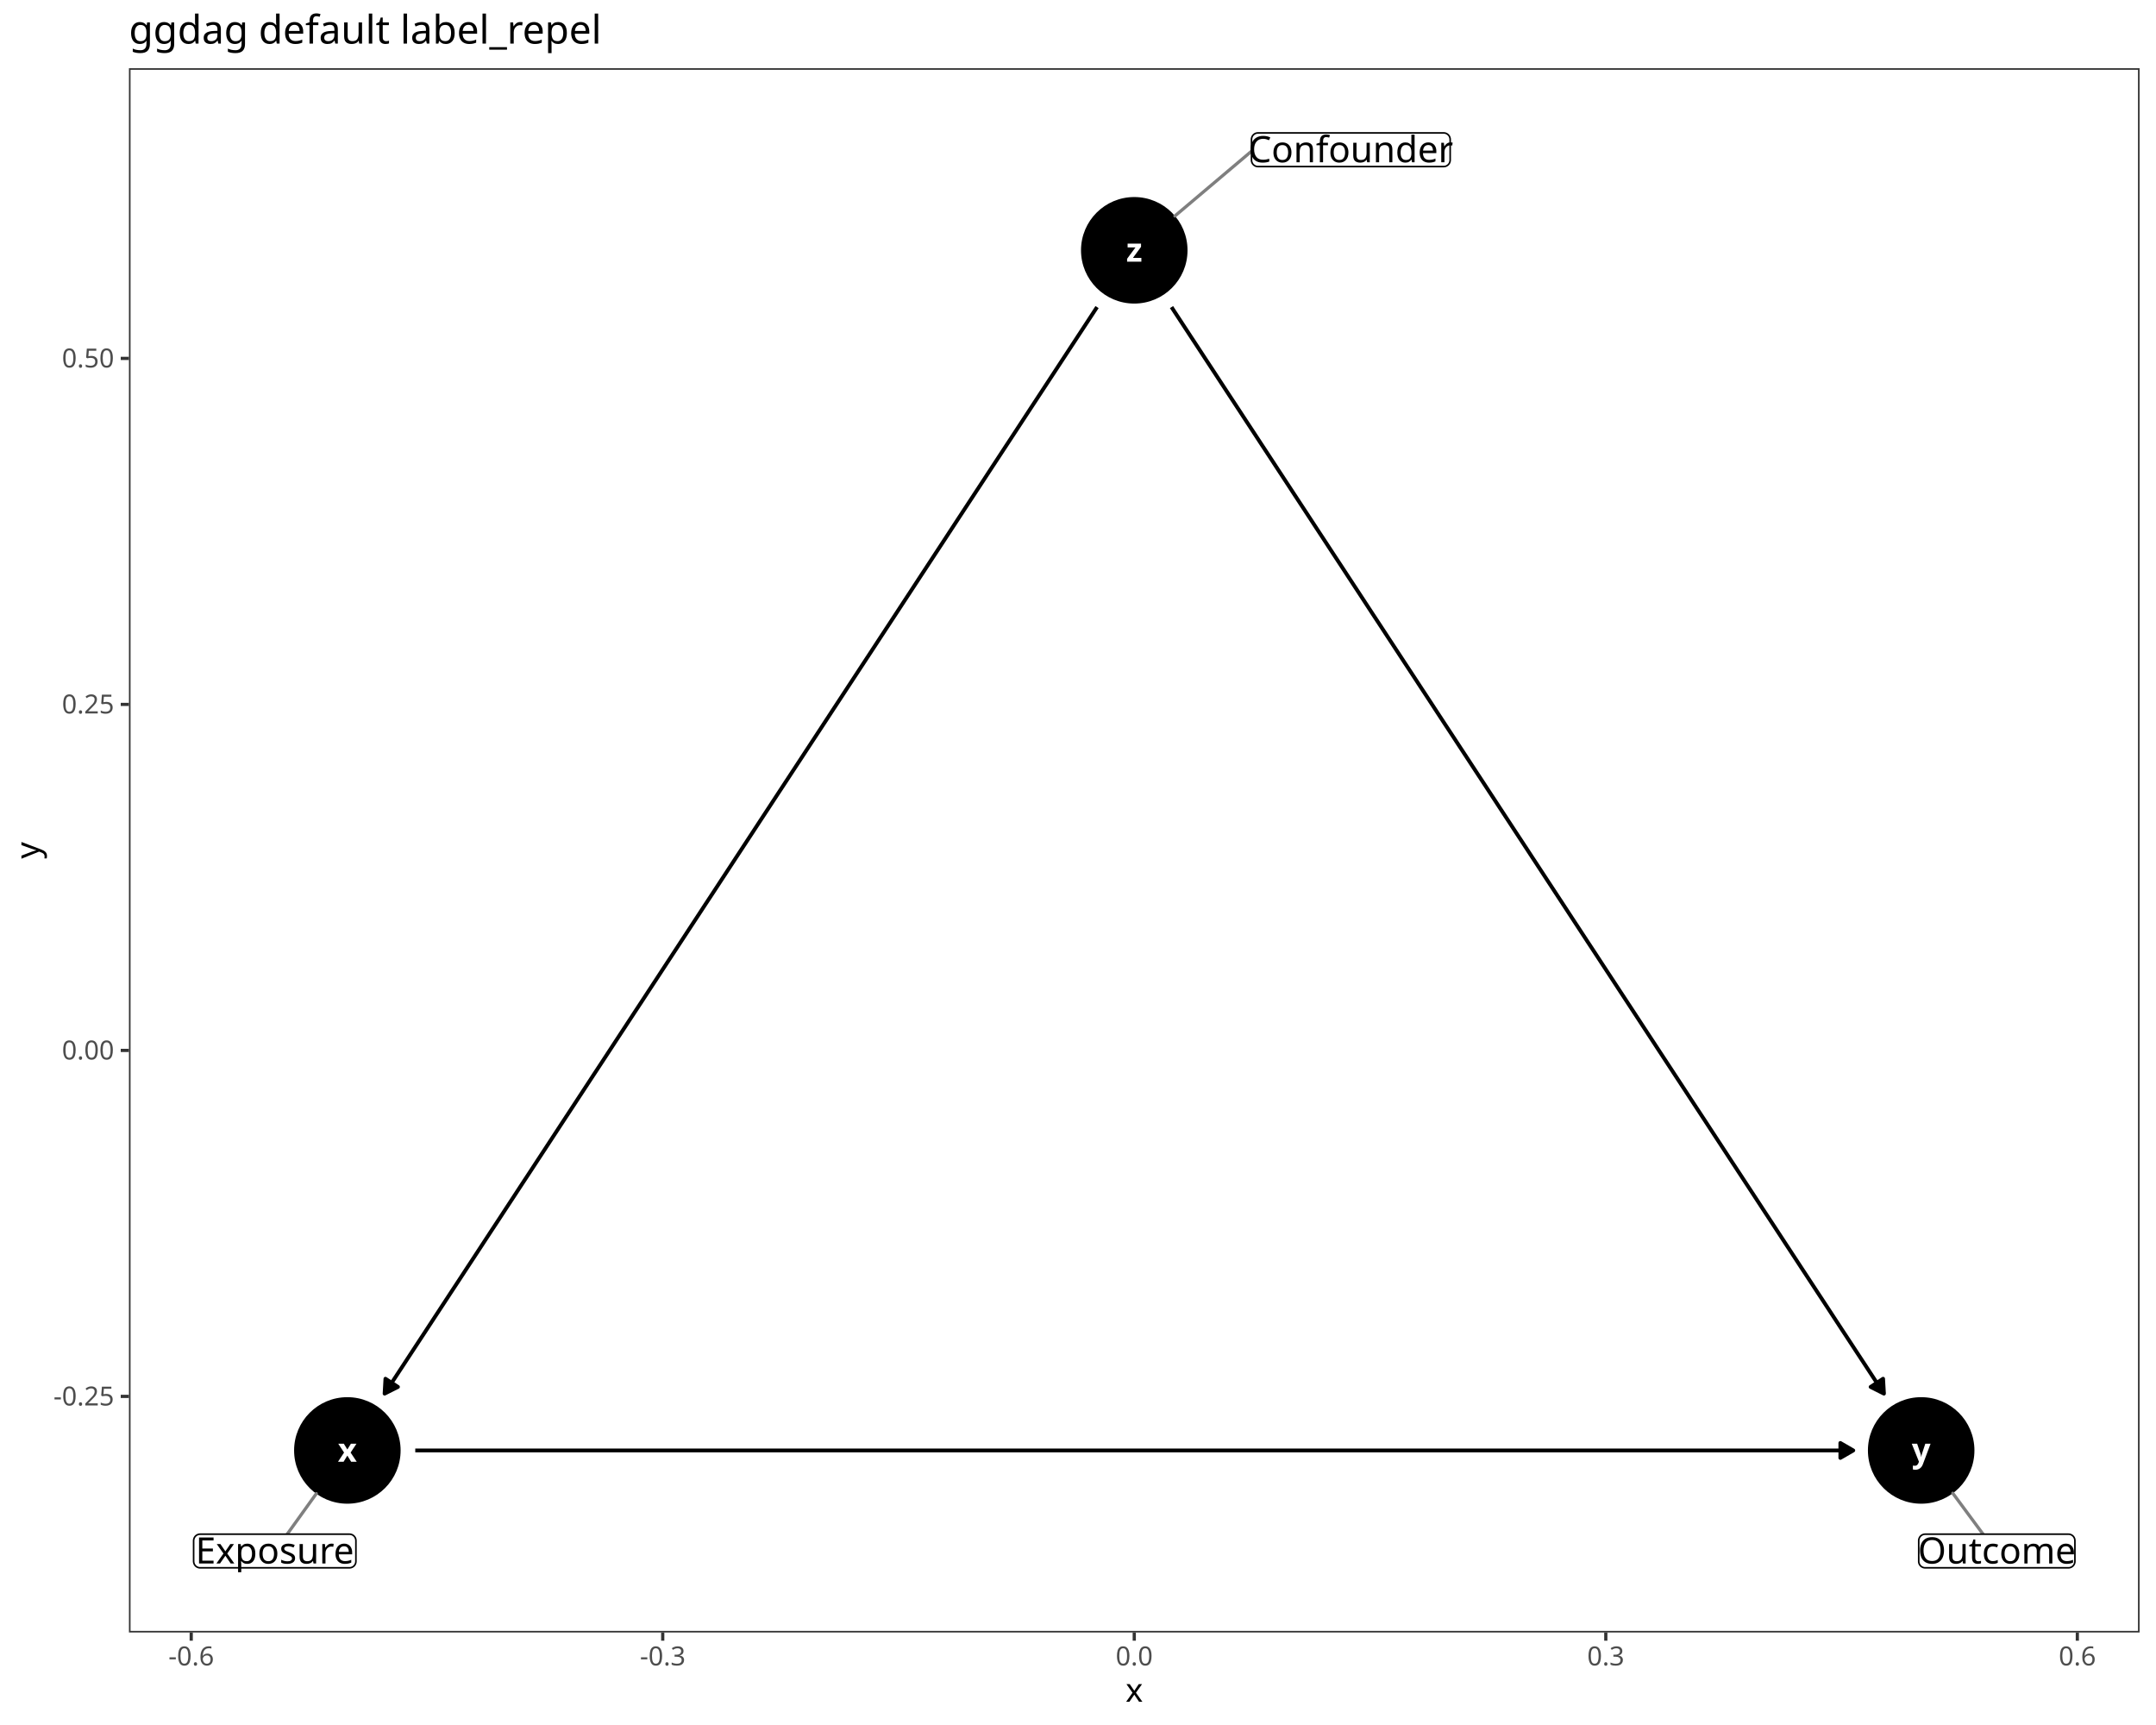
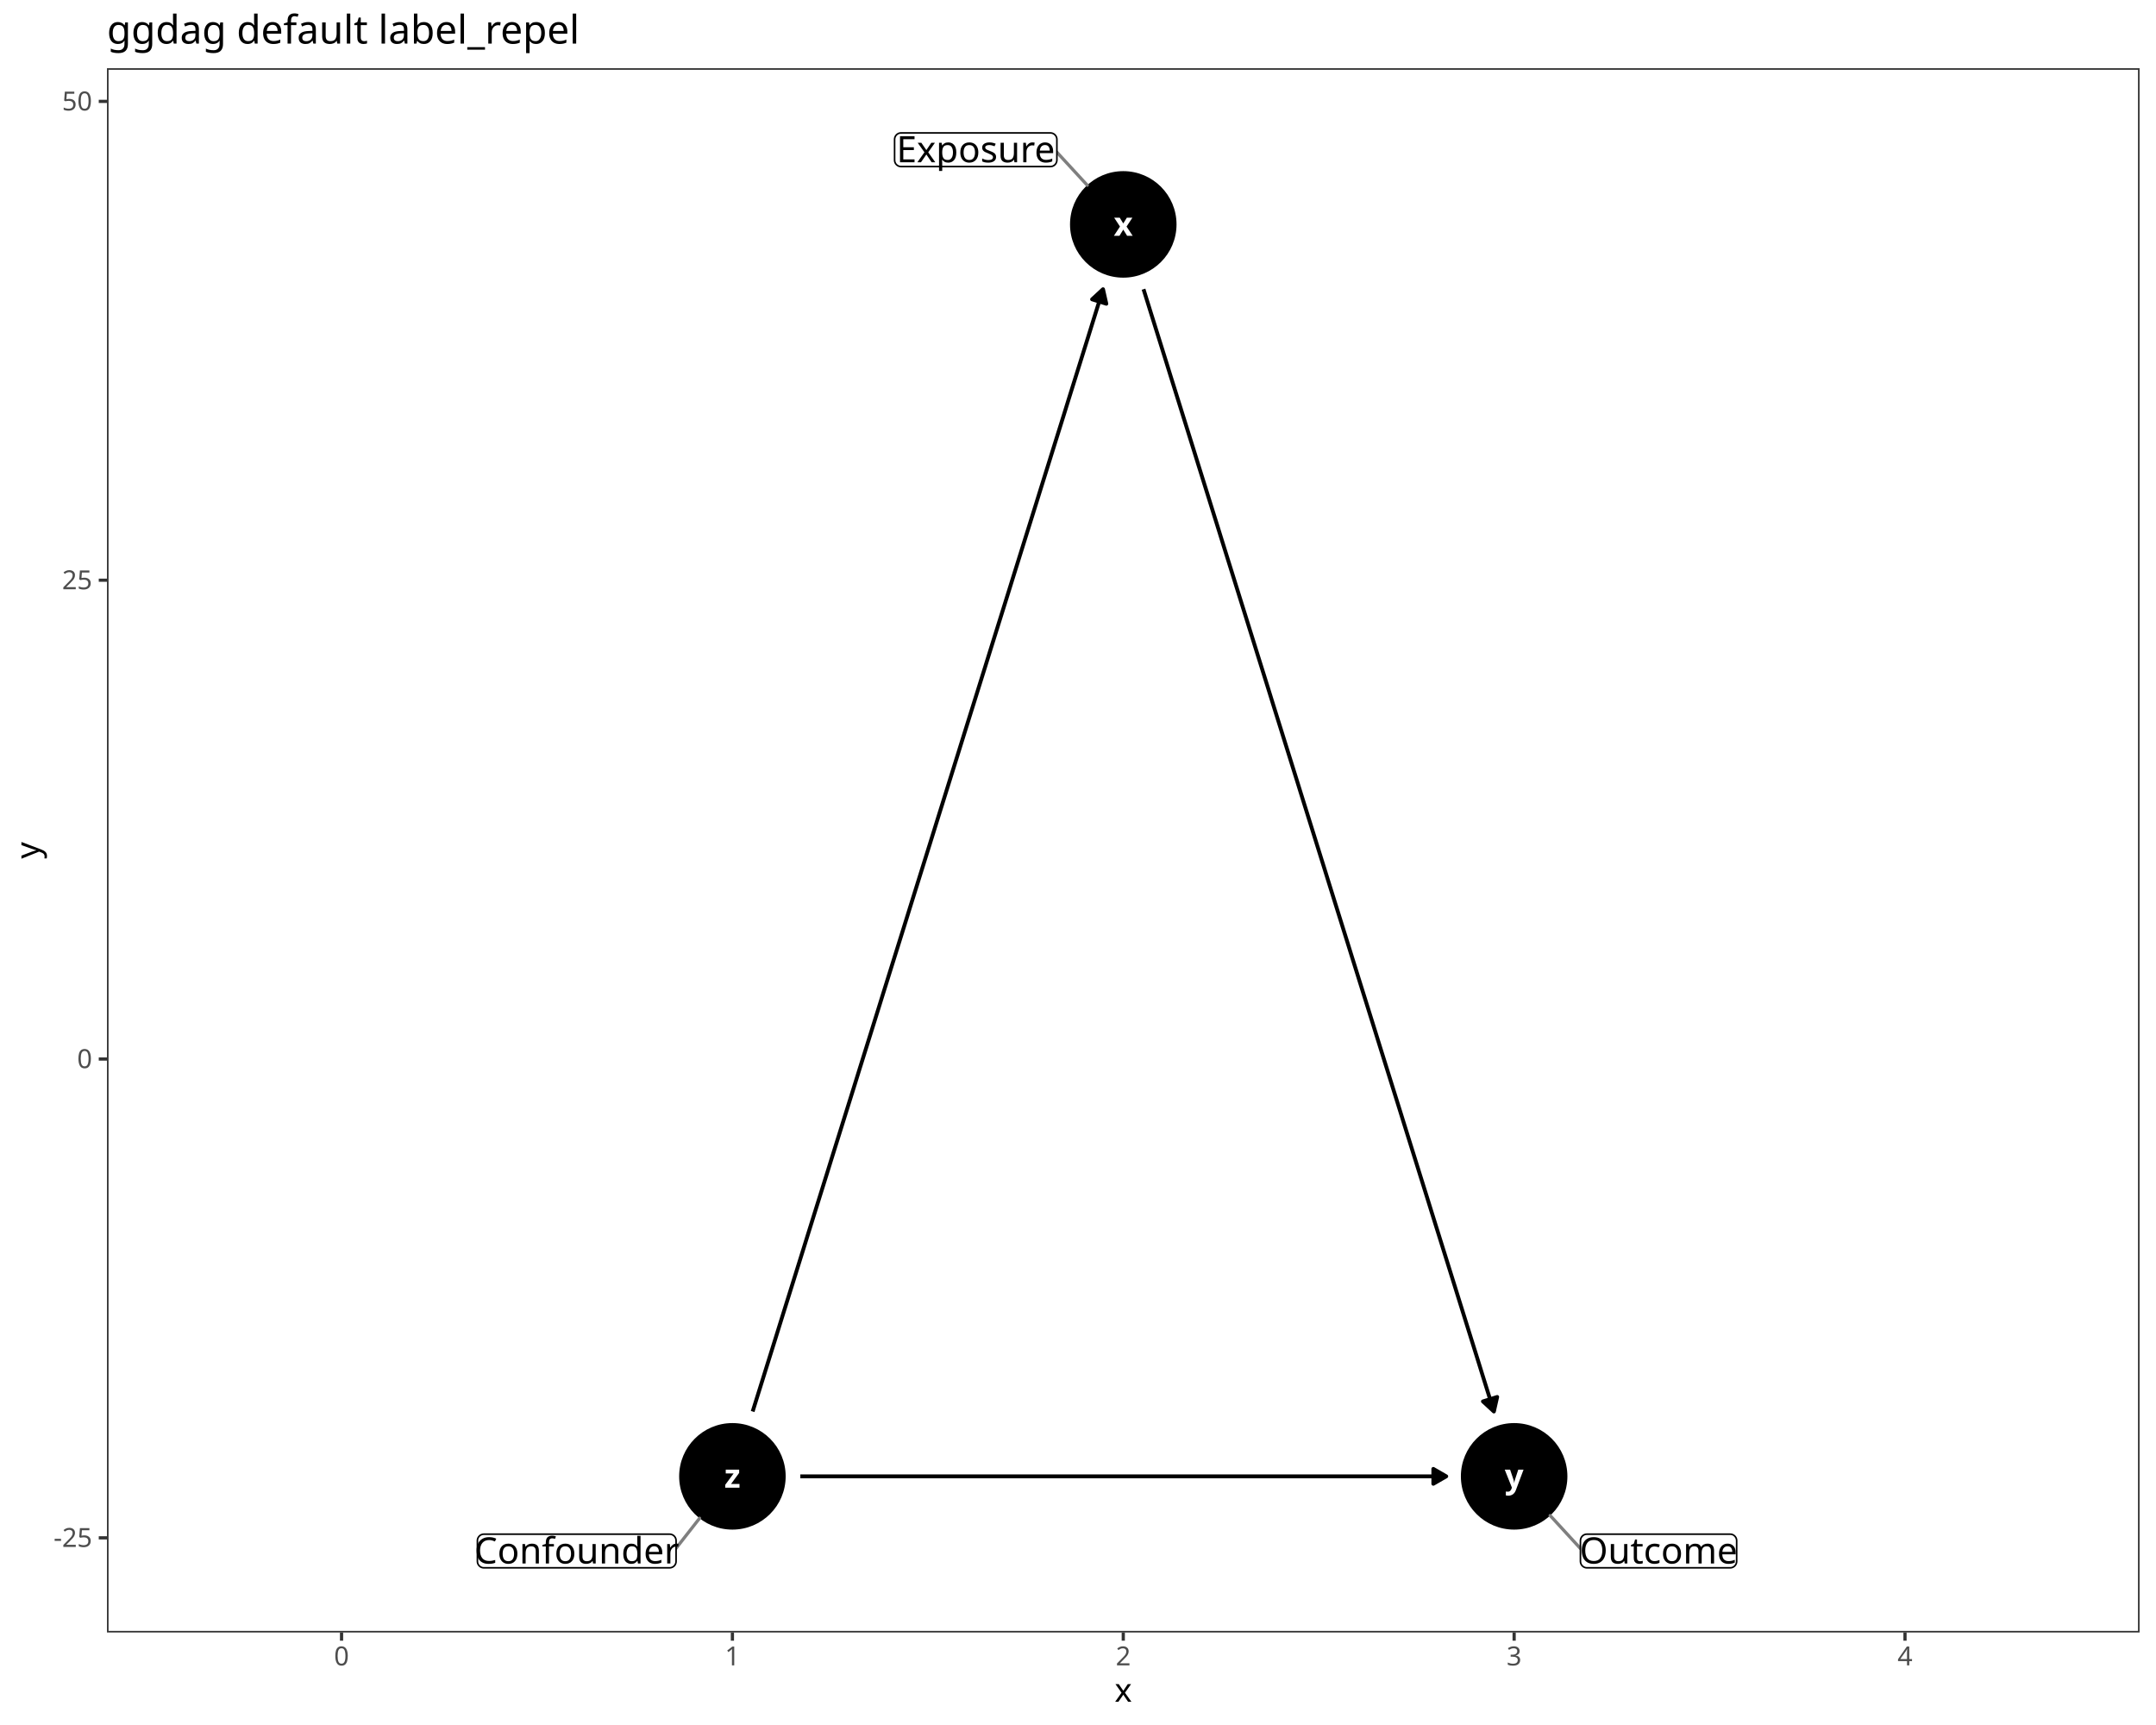
<svg xmlns="http://www.w3.org/2000/svg" class="svglite" data-engine-version="2.0" width="720.00pt" height="576.00pt" viewBox="0 0 720.00 576.00">
  <defs>
    <style type="text/css">
    .svglite line, .svglite polyline, .svglite polygon, .svglite path, .svglite rect, .svglite circle {
      fill: none;
      stroke: #000000;
      stroke-linecap: round;
      stroke-linejoin: round;
      stroke-miterlimit: 10.00;
    }
  </style>
  </defs>
  <rect width="100%" height="100%" style="stroke: none; fill: #FFFFFF;" />
  <defs>
    <clipPath id="cpMC4wMHw3MjAuMDB8MC4wMHw1NzYuMDA=">
      <rect x="0.00" y="0.00" width="720.00" height="576.00" />
    </clipPath>
  </defs>
  <g clip-path="url(#cpMC4wMHw3MjAuMDB8MC4wMHw1NzYuMDA=)">
    <rect x="0.00" y="0.00" width="720.00" height="576.00" style="stroke-width: 1.07; stroke: #FFFFFF; fill: #FFFFFF;" />
  </g>
  <defs>
-     <clipPath id="cpNDMuMDZ8NzE0LjUyfDIyLjc4fDU0NS4xMQ==">
-       <rect x="43.06" y="22.78" width="671.46" height="522.33" />
+     <clipPath id="cpMzUuNzJ8NzE0LjUyfDIyLjc4fDU0NS4xMQ==">
+       <rect x="35.72" y="22.78" width="678.80" height="522.33" />
    </clipPath>
  </defs>
-   <g clip-path="url(#cpNDMuMDZ8NzE0LjUyfDIyLjc4fDU0NS4xMQ==)">
-     <rect x="43.06" y="22.78" width="671.46" height="522.33" style="stroke-width: 1.07; stroke: none; fill: #FFFFFF;" />
-     <circle cx="116.00" cy="484.32" r="17.43" style="stroke-width: 0.71; fill: #000000;" />
-     <circle cx="641.58" cy="484.32" r="17.43" style="stroke-width: 0.71; fill: #000000;" />
-     <circle cx="378.79" cy="83.58" r="17.43" style="stroke-width: 0.71; fill: #000000;" />
-     <polyline points="138.68,484.32 142.55,484.32 147.86,484.32 153.17,484.32 158.48,484.32 163.78,484.32 169.09,484.32 174.40,484.32 179.71,484.32 185.02,484.32 190.33,484.32 195.64,484.32 200.95,484.32 206.25,484.32 211.56,484.32 216.87,484.32 222.18,484.32 227.49,484.32 232.80,484.32 238.11,484.32 243.42,484.32 248.73,484.32 254.03,484.32 259.34,484.32 264.65,484.32 269.96,484.32 275.27,484.32 280.58,484.32 285.89,484.32 291.20,484.32 296.51,484.32 301.81,484.32 307.12,484.32 312.43,484.32 317.74,484.32 323.05,484.32 328.36,484.32 333.67,484.32 338.98,484.32 344.28,484.32 349.59,484.32 354.90,484.32 360.21,484.32 365.52,484.32 370.83,484.32 376.14,484.32 381.45,484.32 386.76,484.32 392.06,484.32 397.37,484.32 402.68,484.32 407.99,484.32 413.30,484.32 418.61,484.32 423.92,484.32 429.23,484.32 434.53,484.32 439.84,484.32 445.15,484.32 450.46,484.32 455.77,484.32 461.08,484.32 466.39,484.32 471.70,484.32 477.01,484.32 482.31,484.32 487.62,484.32 492.93,484.32 498.24,484.32 503.55,484.32 508.86,484.32 514.17,484.32 519.48,484.32 524.78,484.32 530.09,484.32 535.40,484.32 540.71,484.32 546.02,484.32 551.33,484.32 556.64,484.32 561.95,484.32 567.26,484.32 572.56,484.32 577.87,484.32 583.18,484.32 588.49,484.32 593.80,484.32 599.11,484.32 604.42,484.32 609.73,484.32 615.03,484.32 618.90,484.32 " style="stroke-width: 1.28; stroke-linecap: butt;" />
-     <polygon points="614.59,486.81 618.90,484.32 614.59,481.83 " style="stroke-width: 1.28; stroke-linecap: butt; fill: #000000;" />
-     <polyline points="366.36,102.54 365.52,103.82 362.87,107.87 360.21,111.92 357.56,115.96 354.90,120.01 352.25,124.06 349.59,128.11 346.94,132.15 344.28,136.20 341.63,140.25 338.98,144.30 336.32,148.35 333.67,152.39 331.01,156.44 328.36,160.49 325.70,164.54 323.05,168.58 320.39,172.63 317.74,176.68 315.09,180.73 312.43,184.78 309.78,188.82 307.12,192.87 304.47,196.92 301.81,200.97 299.16,205.02 296.51,209.06 293.85,213.11 291.20,217.16 288.54,221.21 285.89,225.25 283.23,229.30 280.58,233.35 277.92,237.40 275.27,241.45 272.62,245.49 269.96,249.54 267.31,253.59 264.65,257.64 262.00,261.68 259.34,265.73 256.69,269.78 254.03,273.83 251.38,277.88 248.73,281.92 246.07,285.97 243.42,290.02 240.76,294.07 238.11,298.12 235.45,302.16 232.80,306.21 230.14,310.26 227.49,314.31 224.84,318.35 222.18,322.40 219.53,326.45 216.87,330.50 214.22,334.55 211.56,338.59 208.91,342.64 206.25,346.69 203.60,350.74 200.95,354.79 198.29,358.83 195.64,362.88 192.98,366.93 190.33,370.98 187.67,375.02 185.02,379.07 182.37,383.12 179.71,387.17 177.06,391.22 174.40,395.26 171.75,399.31 169.09,403.36 166.44,407.41 163.78,411.45 161.13,415.50 158.48,419.55 155.82,423.60 153.17,427.65 150.51,431.69 147.86,435.74 145.20,439.79 142.55,443.84 139.89,447.89 137.24,451.93 134.59,455.98 131.93,460.03 129.28,464.08 128.44,465.35 " style="stroke-width: 1.28; stroke-linecap: butt;" />
-     <polygon points="128.72,460.38 128.44,465.35 132.89,463.11 " style="stroke-width: 1.28; stroke-linecap: butt; fill: #000000;" />
-     <polyline points="391.23,102.54 392.06,103.82 394.72,107.87 397.37,111.92 400.03,115.96 402.68,120.01 405.34,124.06 407.99,128.11 410.64,132.15 413.30,136.20 415.95,140.25 418.61,144.30 421.26,148.35 423.92,152.39 426.57,156.44 429.23,160.49 431.88,164.54 434.53,168.58 437.19,172.63 439.84,176.68 442.50,180.73 445.15,184.78 447.81,188.82 450.46,192.87 453.12,196.92 455.77,200.97 458.42,205.02 461.08,209.06 463.73,213.11 466.39,217.16 469.04,221.21 471.70,225.25 474.35,229.30 477.01,233.35 479.66,237.40 482.31,241.45 484.97,245.49 487.62,249.54 490.28,253.59 492.93,257.64 495.59,261.68 498.24,265.73 500.89,269.78 503.55,273.83 506.20,277.88 508.86,281.92 511.51,285.97 514.17,290.02 516.82,294.07 519.48,298.12 522.13,302.16 524.78,306.21 527.44,310.26 530.09,314.31 532.75,318.35 535.40,322.40 538.06,326.45 540.71,330.50 543.37,334.55 546.02,338.59 548.67,342.64 551.33,346.69 553.98,350.74 556.64,354.79 559.29,358.83 561.95,362.88 564.60,366.93 567.26,370.98 569.91,375.02 572.56,379.07 575.22,383.12 577.87,387.17 580.53,391.22 583.18,395.26 585.84,399.31 588.49,403.36 591.15,407.41 593.80,411.45 596.45,415.50 599.11,419.55 601.76,423.60 604.42,427.65 607.07,431.69 609.73,435.74 612.38,439.79 615.03,443.84 617.69,447.89 620.34,451.93 623.00,455.98 625.65,460.03 628.31,464.08 629.14,465.35 " style="stroke-width: 1.28; stroke-linecap: butt;" />
-     <polygon points="624.70,463.11 629.14,465.35 628.86,460.38 " style="stroke-width: 1.28; stroke-linecap: butt; fill: #000000;" />
-     <text x="116.00" y="488.11" text-anchor="middle" style="font-size: 11.04px; font-weight: bold; fill: #FFFFFF; font-family: sans;" textLength="5.52px" lengthAdjust="spacingAndGlyphs">x</text>
-     <text x="641.58" y="488.11" text-anchor="middle" style="font-size: 11.04px; font-weight: bold; fill: #FFFFFF; font-family: sans;" textLength="5.52px" lengthAdjust="spacingAndGlyphs">y</text>
-     <text x="378.79" y="87.38" text-anchor="middle" style="font-size: 11.04px; font-weight: bold; fill: #FFFFFF; font-family: sans;" textLength="5.52px" lengthAdjust="spacingAndGlyphs">z</text>
-     <line x1="95.91" y1="512.28" x2="105.63" y2="498.75" style="stroke-width: 1.07; stroke: #7F7F7F;" />
-     <line x1="662.25" y1="512.28" x2="652.14" y2="498.61" style="stroke-width: 1.07; stroke: #7F7F7F;" />
-     <line x1="417.94" y1="50.50" x2="392.37" y2="72.11" style="stroke-width: 1.07; stroke: #7F7F7F;" />
-     <polygon points="66.82,523.51 116.70,523.51 116.61,523.51 116.96,523.50 117.30,523.43 117.63,523.30 117.93,523.13 118.20,522.91 118.43,522.65 118.61,522.36 118.75,522.04 118.83,521.70 118.86,521.35 118.86,521.35 118.86,514.44 118.86,514.44 118.83,514.09 118.75,513.75 118.61,513.43 118.43,513.14 118.20,512.88 117.93,512.66 117.63,512.48 117.30,512.36 116.96,512.29 116.70,512.28 66.82,512.28 67.08,512.29 66.74,512.28 66.39,512.32 66.06,512.42 65.74,512.56 65.46,512.76 65.21,513.00 65.00,513.28 64.84,513.59 64.73,513.92 64.67,514.26 64.66,514.44 64.66,521.35 64.67,521.18 64.67,521.53 64.73,521.87 64.84,522.20 65.00,522.51 65.21,522.78 65.46,523.03 65.74,523.22 66.06,523.37 66.39,523.47 66.74,523.51 " style="stroke-width: 0.53; fill: #FFFFFF;" />
-     <text x="91.76" y="522.07" text-anchor="middle" style="font-size: 12.14px; font-family: sans;" textLength="51.32px" lengthAdjust="spacingAndGlyphs">Exposure</text>
-     <polygon points="642.92,523.51 690.76,523.51 690.67,523.51 691.02,523.50 691.36,523.43 691.69,523.30 691.99,523.13 692.26,522.91 692.49,522.65 692.67,522.36 692.81,522.04 692.89,521.70 692.92,521.35 692.92,521.35 692.92,514.44 692.92,514.44 692.89,514.09 692.81,513.75 692.67,513.43 692.49,513.14 692.26,512.88 691.99,512.66 691.69,512.48 691.36,512.36 691.02,512.29 690.76,512.28 642.92,512.28 643.18,512.29 642.83,512.28 642.48,512.32 642.15,512.42 641.84,512.56 641.55,512.76 641.30,513.00 641.09,513.28 640.93,513.59 640.82,513.92 640.76,514.26 640.76,514.44 640.76,521.35 640.76,521.18 640.76,521.53 640.82,521.87 640.93,522.20 641.09,522.51 641.30,522.78 641.55,523.03 641.84,523.22 642.15,523.37 642.48,523.47 642.83,523.51 " style="stroke-width: 0.53; fill: #FFFFFF;" />
-     <text x="666.84" y="522.07" text-anchor="middle" style="font-size: 12.14px; font-family: sans;" textLength="49.28px" lengthAdjust="spacingAndGlyphs">Outcome</text>
-     <polygon points="420.10,55.62 482.13,55.62 482.04,55.62 482.39,55.60 482.73,55.54 483.05,55.41 483.35,55.24 483.62,55.02 483.85,54.76 484.04,54.46 484.17,54.14 484.26,53.81 484.29,53.46 484.29,53.46 484.29,46.54 484.29,46.54 484.26,46.20 484.17,45.86 484.04,45.54 483.85,45.25 483.62,44.99 483.35,44.77 483.05,44.59 482.73,44.47 482.39,44.40 482.13,44.38 420.10,44.38 420.36,44.40 420.01,44.39 419.66,44.43 419.33,44.52 419.02,44.67 418.73,44.87 418.48,45.11 418.27,45.39 418.11,45.70 418.00,46.03 417.94,46.37 417.94,46.54 417.94,53.46 417.94,53.29 417.94,53.63 418.00,53.98 418.11,54.31 418.27,54.62 418.48,54.89 418.73,55.13 419.02,55.33 419.33,55.48 419.66,55.58 420.01,55.62 " style="stroke-width: 0.53; fill: #FFFFFF;" />
-     <text x="451.11" y="54.18" text-anchor="middle" style="font-size: 12.14px; font-family: sans;" textLength="63.47px" lengthAdjust="spacingAndGlyphs">Confounder</text>
-     <rect x="43.06" y="22.78" width="671.46" height="522.33" style="stroke-width: 1.07; stroke: #333333;" />
+   <g clip-path="url(#cpMzUuNzJ8NzE0LjUyfDIyLjc4fDU0NS4xMQ==)">
+     <rect x="35.72" y="22.78" width="678.80" height="522.33" style="stroke-width: 1.07; stroke: none; fill: #FFFFFF;" />
+     <circle cx="375.12" cy="74.93" r="17.43" style="stroke-width: 0.71; fill: #000000;" />
+     <circle cx="505.65" cy="492.97" r="17.43" style="stroke-width: 0.71; fill: #000000;" />
+     <circle cx="244.59" cy="492.97" r="17.43" style="stroke-width: 0.71; fill: #000000;" />
+     <polyline points="381.88,96.57 383.03,100.26 384.35,104.49 385.67,108.71 386.99,112.93 388.31,117.15 389.63,121.38 390.94,125.60 392.26,129.82 393.58,134.04 394.90,138.27 396.22,142.49 397.54,146.71 398.86,150.93 400.17,155.16 401.49,159.38 402.81,163.60 404.13,167.83 405.45,172.05 406.77,176.27 408.08,180.49 409.40,184.72 410.72,188.94 412.04,193.16 413.36,197.38 414.68,201.61 416.00,205.83 417.31,210.05 418.63,214.27 419.95,218.50 421.27,222.72 422.59,226.94 423.91,231.17 425.22,235.39 426.54,239.61 427.86,243.83 429.18,248.06 430.50,252.28 431.82,256.50 433.14,260.72 434.45,264.95 435.77,269.17 437.09,273.39 438.41,277.61 439.73,281.84 441.05,286.06 442.37,290.28 443.68,294.50 445.00,298.73 446.32,302.95 447.64,307.17 448.96,311.40 450.28,315.62 451.59,319.84 452.91,324.06 454.23,328.29 455.55,332.51 456.87,336.73 458.19,340.95 459.51,345.18 460.82,349.40 462.14,353.62 463.46,357.84 464.78,362.07 466.10,366.29 467.42,370.51 468.73,374.73 470.05,378.96 471.37,383.18 472.69,387.40 474.01,391.63 475.33,395.85 476.65,400.07 477.96,404.29 479.28,408.52 480.60,412.74 481.92,416.96 483.24,421.18 484.56,425.41 485.88,429.63 487.19,433.85 488.51,438.07 489.83,442.30 491.15,446.52 492.47,450.74 493.79,454.96 495.10,459.19 496.42,463.41 497.74,467.63 498.89,471.32 " style="stroke-width: 1.28; stroke-linecap: butt;" />
+     <polygon points="495.23,467.95 498.89,471.32 499.99,466.46 " style="stroke-width: 1.28; stroke-linecap: butt; fill: #000000;" />
+     <polyline points="251.35,471.32 252.50,467.63 253.82,463.41 255.14,459.19 256.46,454.96 257.78,450.74 259.10,446.52 260.41,442.30 261.73,438.07 263.05,433.85 264.37,429.63 265.69,425.41 267.01,421.18 268.33,416.96 269.64,412.74 270.96,408.52 272.28,404.29 273.60,400.07 274.92,395.85 276.24,391.63 277.55,387.40 278.87,383.18 280.19,378.96 281.51,374.73 282.83,370.51 284.15,366.29 285.47,362.07 286.78,357.84 288.10,353.62 289.42,349.40 290.74,345.18 292.06,340.95 293.38,336.73 294.69,332.51 296.01,328.29 297.33,324.06 298.65,319.84 299.97,315.62 301.29,311.40 302.61,307.17 303.92,302.95 305.24,298.73 306.56,294.50 307.88,290.28 309.20,286.06 310.52,281.84 311.84,277.61 313.15,273.39 314.47,269.17 315.79,264.95 317.11,260.72 318.43,256.50 319.75,252.28 321.06,248.06 322.38,243.83 323.70,239.61 325.02,235.39 326.34,231.17 327.66,226.94 328.98,222.72 330.29,218.50 331.61,214.27 332.93,210.05 334.25,205.83 335.57,201.61 336.89,197.38 338.20,193.16 339.52,188.94 340.84,184.72 342.16,180.49 343.48,176.27 344.80,172.05 346.12,167.83 347.43,163.60 348.75,159.38 350.07,155.16 351.39,150.93 352.71,146.71 354.03,142.49 355.35,138.27 356.66,134.04 357.98,129.82 359.30,125.60 360.62,121.38 361.94,117.15 363.26,112.93 364.57,108.71 365.89,104.49 367.21,100.26 368.36,96.57 " style="stroke-width: 1.28; stroke-linecap: butt;" />
+     <polygon points="369.46,101.43 368.36,96.57 364.70,99.95 " style="stroke-width: 1.28; stroke-linecap: butt; fill: #000000;" />
+     <polyline points="267.27,492.97 268.33,492.97 270.96,492.97 273.60,492.97 276.24,492.97 278.87,492.97 281.51,492.97 284.15,492.97 286.78,492.97 289.42,492.97 292.06,492.97 294.69,492.97 297.33,492.97 299.97,492.97 302.61,492.97 305.24,492.97 307.88,492.97 310.52,492.97 313.15,492.97 315.79,492.97 318.43,492.97 321.06,492.97 323.70,492.97 326.34,492.97 328.98,492.97 331.61,492.97 334.25,492.97 336.89,492.97 339.52,492.97 342.16,492.97 344.80,492.97 347.43,492.97 350.07,492.97 352.71,492.97 355.35,492.97 357.98,492.97 360.62,492.97 363.26,492.97 365.89,492.97 368.53,492.97 371.17,492.97 373.80,492.97 376.44,492.97 379.08,492.97 381.71,492.97 384.35,492.97 386.99,492.97 389.63,492.97 392.26,492.97 394.90,492.97 397.54,492.97 400.17,492.97 402.81,492.97 405.45,492.97 408.08,492.97 410.72,492.97 413.36,492.97 416.00,492.97 418.63,492.97 421.27,492.97 423.91,492.97 426.54,492.97 429.18,492.97 431.82,492.97 434.45,492.97 437.09,492.97 439.73,492.97 442.37,492.97 445.00,492.97 447.64,492.97 450.28,492.97 452.91,492.97 455.55,492.97 458.19,492.97 460.82,492.97 463.46,492.97 466.10,492.97 468.73,492.97 471.37,492.97 474.01,492.97 476.65,492.97 479.28,492.97 481.92,492.97 482.98,492.97 " style="stroke-width: 1.28; stroke-linecap: butt;" />
+     <polygon points="478.66,495.46 482.98,492.97 478.66,490.48 " style="stroke-width: 1.28; stroke-linecap: butt; fill: #000000;" />
+     <text x="375.12" y="78.73" text-anchor="middle" style="font-size: 11.04px; font-weight: bold; fill: #FFFFFF; font-family: sans;" textLength="5.52px" lengthAdjust="spacingAndGlyphs">x</text>
+     <text x="505.65" y="496.77" text-anchor="middle" style="font-size: 11.04px; font-weight: bold; fill: #FFFFFF; font-family: sans;" textLength="5.52px" lengthAdjust="spacingAndGlyphs">y</text>
+     <text x="244.59" y="496.77" text-anchor="middle" style="font-size: 11.04px; font-weight: bold; fill: #FFFFFF; font-family: sans;" textLength="5.52px" lengthAdjust="spacingAndGlyphs">z</text>
+     <line x1="352.95" y1="50.83" x2="363.09" y2="61.85" style="stroke-width: 1.07; stroke: #7F7F7F;" />
+     <line x1="527.79" y1="517.07" x2="517.68" y2="506.06" style="stroke-width: 1.07; stroke: #7F7F7F;" />
+     <line x1="225.78" y1="516.98" x2="233.63" y2="506.96" style="stroke-width: 1.07; stroke: #7F7F7F;" />
+     <polygon points="300.91,55.62 350.79,55.62 350.70,55.62 351.05,55.60 351.39,55.54 351.71,55.41 352.01,55.24 352.28,55.02 352.51,54.76 352.70,54.46 352.83,54.14 352.92,53.81 352.95,53.46 352.95,53.46 352.95,46.54 352.95,46.54 352.92,46.20 352.83,45.86 352.70,45.54 352.51,45.25 352.28,44.99 352.01,44.77 351.71,44.59 351.39,44.47 351.05,44.40 350.79,44.38 300.91,44.38 301.17,44.40 300.82,44.39 300.48,44.43 300.14,44.52 299.83,44.67 299.54,44.87 299.29,45.11 299.08,45.39 298.92,45.70 298.81,46.03 298.76,46.37 298.75,46.54 298.75,53.46 298.76,53.29 298.76,53.63 298.81,53.98 298.92,54.31 299.08,54.62 299.29,54.89 299.54,55.13 299.83,55.33 300.14,55.48 300.48,55.58 300.82,55.62 " style="stroke-width: 0.53; fill: #FFFFFF;" />
+     <text x="325.85" y="54.18" text-anchor="middle" style="font-size: 12.14px; font-family: sans;" textLength="51.32px" lengthAdjust="spacingAndGlyphs">Exposure</text>
+     <polygon points="529.95,523.51 577.80,523.51 577.71,523.51 578.06,523.50 578.40,523.43 578.72,523.30 579.02,523.13 579.29,522.91 579.52,522.65 579.71,522.36 579.85,522.04 579.93,521.70 579.96,521.35 579.96,521.35 579.96,514.44 579.96,514.44 579.93,514.09 579.85,513.75 579.71,513.43 579.52,513.14 579.29,512.88 579.02,512.66 578.72,512.48 578.40,512.36 578.06,512.29 577.80,512.28 529.95,512.28 530.21,512.29 529.87,512.28 529.52,512.32 529.19,512.42 528.87,512.56 528.59,512.76 528.34,513.00 528.13,513.28 527.97,513.59 527.86,513.92 527.80,514.26 527.79,514.44 527.79,521.35 527.80,521.18 527.80,521.53 527.86,521.87 527.97,522.20 528.13,522.51 528.34,522.78 528.59,523.03 528.87,523.22 529.19,523.37 529.52,523.47 529.87,523.51 " style="stroke-width: 0.53; fill: #FFFFFF;" />
+     <text x="553.87" y="522.07" text-anchor="middle" style="font-size: 12.14px; font-family: sans;" textLength="49.28px" lengthAdjust="spacingAndGlyphs">Outcome</text>
+     <polygon points="161.59,523.51 223.62,523.51 223.53,523.51 223.88,523.50 224.22,523.43 224.55,523.30 224.85,523.13 225.12,522.91 225.35,522.65 225.53,522.36 225.67,522.04 225.75,521.70 225.78,521.35 225.78,521.35 225.78,514.44 225.78,514.44 225.75,514.09 225.67,513.75 225.53,513.43 225.35,513.14 225.12,512.88 224.85,512.66 224.55,512.48 224.22,512.36 223.88,512.29 223.62,512.28 161.59,512.28 161.85,512.29 161.50,512.28 161.16,512.32 160.83,512.42 160.51,512.56 160.23,512.76 159.98,513.00 159.77,513.28 159.60,513.59 159.49,513.92 159.44,514.26 159.43,514.44 159.43,521.35 159.44,521.18 159.44,521.53 159.49,521.87 159.60,522.20 159.77,522.51 159.98,522.78 160.23,523.03 160.51,523.22 160.83,523.37 161.16,523.47 161.50,523.51 " style="stroke-width: 0.53; fill: #FFFFFF;" />
+     <text x="192.61" y="522.07" text-anchor="middle" style="font-size: 12.14px; font-family: sans;" textLength="63.47px" lengthAdjust="spacingAndGlyphs">Confounder</text>
+     <rect x="35.72" y="22.78" width="678.80" height="522.33" style="stroke-width: 1.07; stroke: #333333;" />
  </g>
  <g clip-path="url(#cpMC4wMHw3MjAuMDB8MC4wMHw1NzYuMDA=)">
-     <text x="38.13" y="469.30" text-anchor="end" style="font-size: 8.80px; fill: #4D4D4D; font-family: sans;" textLength="20.06px" lengthAdjust="spacingAndGlyphs">-0.25</text>
-     <text x="38.13" y="353.77" text-anchor="end" style="font-size: 8.80px; fill: #4D4D4D; font-family: sans;" textLength="17.13px" lengthAdjust="spacingAndGlyphs">0.00</text>
-     <text x="38.13" y="238.23" text-anchor="end" style="font-size: 8.80px; fill: #4D4D4D; font-family: sans;" textLength="17.13px" lengthAdjust="spacingAndGlyphs">0.25</text>
-     <text x="38.13" y="122.70" text-anchor="end" style="font-size: 8.80px; fill: #4D4D4D; font-family: sans;" textLength="17.13px" lengthAdjust="spacingAndGlyphs">0.50</text>
-     <polyline points="40.32,466.27 43.06,466.27 " style="stroke-width: 1.07; stroke: #333333; stroke-linecap: butt;" />
-     <polyline points="40.32,350.74 43.06,350.74 " style="stroke-width: 1.07; stroke: #333333; stroke-linecap: butt;" />
-     <polyline points="40.32,235.21 43.06,235.21 " style="stroke-width: 1.07; stroke: #333333; stroke-linecap: butt;" />
-     <polyline points="40.32,119.67 43.06,119.67 " style="stroke-width: 1.07; stroke: #333333; stroke-linecap: butt;" />
-     <polyline points="63.86,547.85 63.86,545.11 " style="stroke-width: 1.07; stroke: #333333; stroke-linecap: butt;" />
-     <polyline points="221.32,547.85 221.32,545.11 " style="stroke-width: 1.07; stroke: #333333; stroke-linecap: butt;" />
-     <polyline points="378.79,547.85 378.79,545.11 " style="stroke-width: 1.07; stroke: #333333; stroke-linecap: butt;" />
-     <polyline points="536.26,547.85 536.26,545.11 " style="stroke-width: 1.07; stroke: #333333; stroke-linecap: butt;" />
-     <polyline points="693.73,547.85 693.73,545.11 " style="stroke-width: 1.07; stroke: #333333; stroke-linecap: butt;" />
-     <text x="63.86" y="556.10" text-anchor="middle" style="font-size: 8.80px; fill: #4D4D4D; font-family: sans;" textLength="15.16px" lengthAdjust="spacingAndGlyphs">-0.6</text>
-     <text x="221.32" y="556.10" text-anchor="middle" style="font-size: 8.80px; fill: #4D4D4D; font-family: sans;" textLength="15.16px" lengthAdjust="spacingAndGlyphs">-0.3</text>
-     <text x="378.79" y="556.10" text-anchor="middle" style="font-size: 8.80px; fill: #4D4D4D; font-family: sans;" textLength="12.23px" lengthAdjust="spacingAndGlyphs">0.0</text>
-     <text x="536.26" y="556.10" text-anchor="middle" style="font-size: 8.80px; fill: #4D4D4D; font-family: sans;" textLength="12.23px" lengthAdjust="spacingAndGlyphs">0.3</text>
-     <text x="693.73" y="556.10" text-anchor="middle" style="font-size: 8.80px; fill: #4D4D4D; font-family: sans;" textLength="12.23px" lengthAdjust="spacingAndGlyphs">0.6</text>
-     <text x="378.79" y="568.24" text-anchor="middle" style="font-size: 11.00px; font-family: sans;" textLength="5.50px" lengthAdjust="spacingAndGlyphs">x</text>
+     <text x="30.79" y="516.54" text-anchor="end" style="font-size: 8.80px; fill: #4D4D4D; font-family: sans;" textLength="12.72px" lengthAdjust="spacingAndGlyphs">-25</text>
+     <text x="30.79" y="356.65" text-anchor="end" style="font-size: 8.80px; fill: #4D4D4D; font-family: sans;" textLength="4.89px" lengthAdjust="spacingAndGlyphs">0</text>
+     <text x="30.79" y="196.76" text-anchor="end" style="font-size: 8.80px; fill: #4D4D4D; font-family: sans;" textLength="9.79px" lengthAdjust="spacingAndGlyphs">25</text>
+     <text x="30.79" y="36.88" text-anchor="end" style="font-size: 8.80px; fill: #4D4D4D; font-family: sans;" textLength="9.79px" lengthAdjust="spacingAndGlyphs">50</text>
+     <polyline points="32.98,513.51 35.72,513.51 " style="stroke-width: 1.07; stroke: #333333; stroke-linecap: butt;" />
+     <polyline points="32.98,353.62 35.72,353.62 " style="stroke-width: 1.07; stroke: #333333; stroke-linecap: butt;" />
+     <polyline points="32.98,193.74 35.72,193.74 " style="stroke-width: 1.07; stroke: #333333; stroke-linecap: butt;" />
+     <polyline points="32.98,33.85 35.72,33.85 " style="stroke-width: 1.07; stroke: #333333; stroke-linecap: butt;" />
+     <polyline points="114.06,547.85 114.06,545.11 " style="stroke-width: 1.07; stroke: #333333; stroke-linecap: butt;" />
+     <polyline points="244.59,547.85 244.59,545.11 " style="stroke-width: 1.07; stroke: #333333; stroke-linecap: butt;" />
+     <polyline points="375.12,547.85 375.12,545.11 " style="stroke-width: 1.07; stroke: #333333; stroke-linecap: butt;" />
+     <polyline points="505.65,547.85 505.65,545.11 " style="stroke-width: 1.07; stroke: #333333; stroke-linecap: butt;" />
+     <polyline points="636.18,547.85 636.18,545.11 " style="stroke-width: 1.07; stroke: #333333; stroke-linecap: butt;" />
+     <text x="114.06" y="556.10" text-anchor="middle" style="font-size: 8.80px; fill: #4D4D4D; font-family: sans;" textLength="4.89px" lengthAdjust="spacingAndGlyphs">0</text>
+     <text x="244.59" y="556.10" text-anchor="middle" style="font-size: 8.80px; fill: #4D4D4D; font-family: sans;" textLength="4.89px" lengthAdjust="spacingAndGlyphs">1</text>
+     <text x="375.12" y="556.10" text-anchor="middle" style="font-size: 8.80px; fill: #4D4D4D; font-family: sans;" textLength="4.89px" lengthAdjust="spacingAndGlyphs">2</text>
+     <text x="505.65" y="556.10" text-anchor="middle" style="font-size: 8.80px; fill: #4D4D4D; font-family: sans;" textLength="4.89px" lengthAdjust="spacingAndGlyphs">3</text>
+     <text x="636.18" y="556.10" text-anchor="middle" style="font-size: 8.80px; fill: #4D4D4D; font-family: sans;" textLength="4.89px" lengthAdjust="spacingAndGlyphs">4</text>
+     <text x="375.12" y="568.24" text-anchor="middle" style="font-size: 11.00px; font-family: sans;" textLength="5.50px" lengthAdjust="spacingAndGlyphs">x</text>
    <text transform="translate(13.05,283.95) rotate(-90)" text-anchor="middle" style="font-size: 11.00px; font-family: sans;" textLength="5.50px" lengthAdjust="spacingAndGlyphs">y</text>
-     <text x="43.06" y="14.56" style="font-size: 13.20px; font-family: sans;" textLength="148.25px" lengthAdjust="spacingAndGlyphs">ggdag default label_repel</text>
+     <text x="35.72" y="14.56" style="font-size: 13.20px; font-family: sans;" textLength="148.25px" lengthAdjust="spacingAndGlyphs">ggdag default label_repel</text>
  </g>
</svg>
